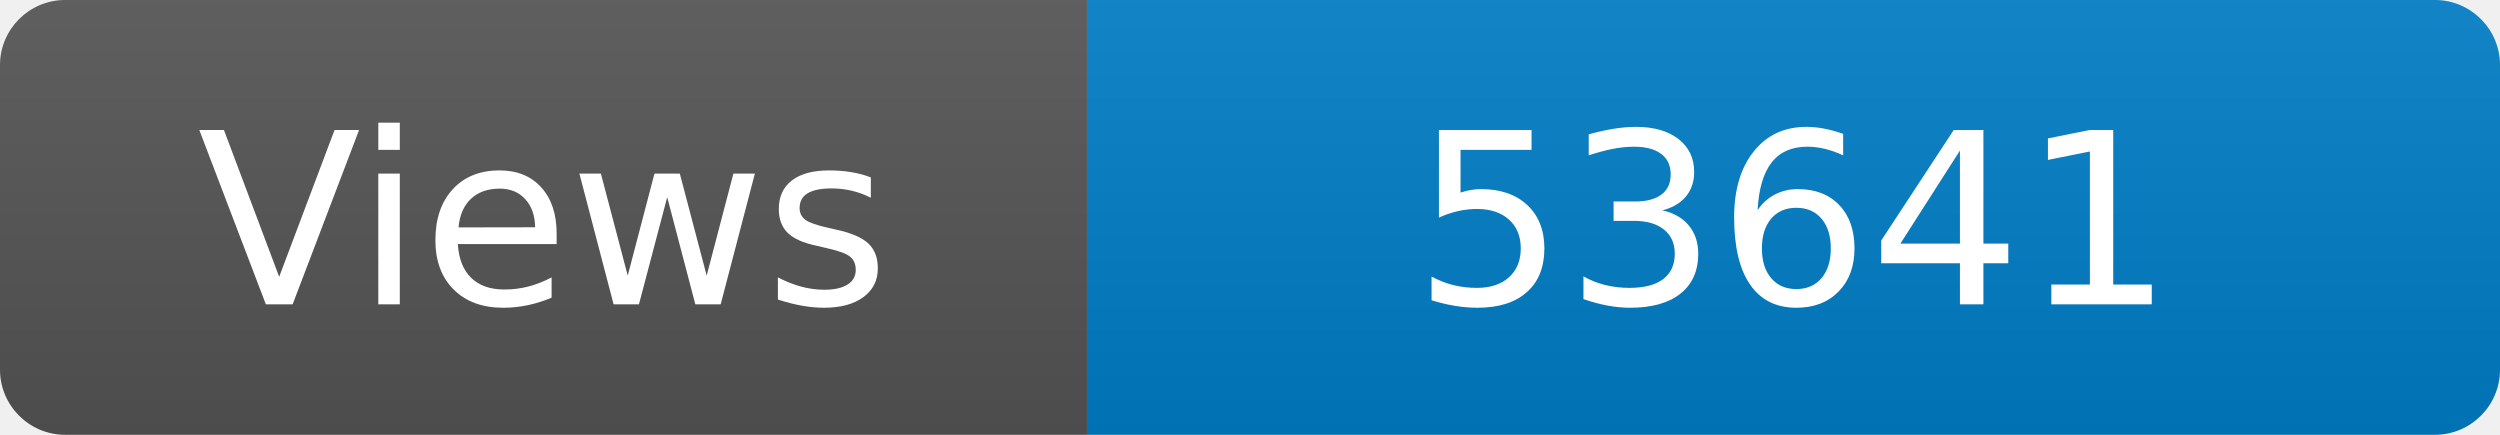
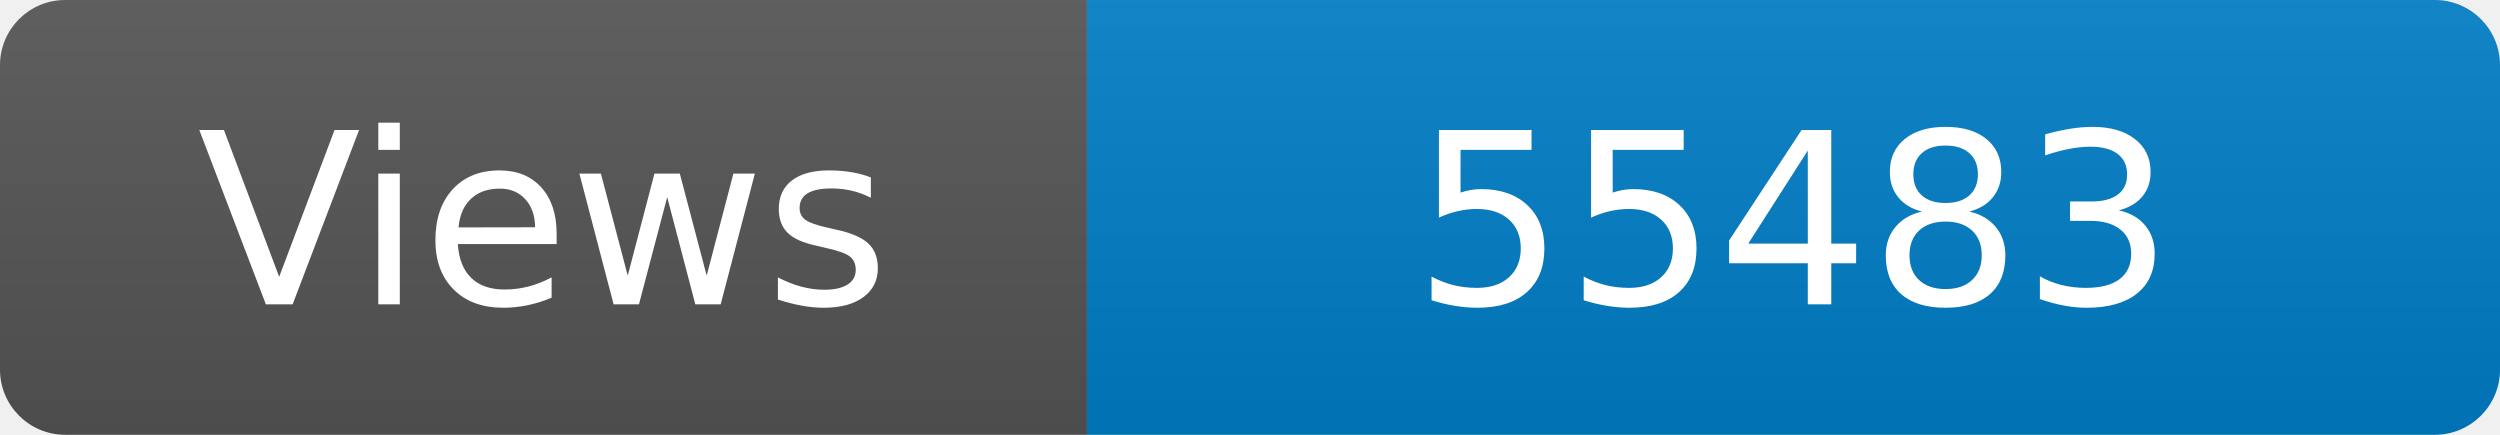
<svg xmlns="http://www.w3.org/2000/svg" width="115" height="20" role="img" aria-label="Maintained?: yes">
  <linearGradient id="s" x2="0" y2="100%">
    <stop offset="0" stop-color="#bbb" stop-opacity=".1" />
    <stop offset="1" stop-opacity=".1" />
  </linearGradient>
  <clipPath id="r">
    <rect width="115" height="20" rx="3" fill="#fff" />
  </clipPath>
  <g clip-path="url(#r)">
    <rect width="50" height="20" fill="#555" />
    <rect x="50" width="160" height="20" fill="#007ec6" />
    <rect width="115" height="20" fill="url(#s)" />
  </g>
  <g fill="#fff" text-anchor="middle" font-family="Verdana,Geneva,DejaVu Sans,sans-serif" font-size="110">
    <text x="250" y="140" transform="scale(.1)" fill="#fff">Views</text>
-     <text x="825" y="140" transform="scale(.1)" fill="#fff">53641</text>
+     <text x="825" y="140" transform="scale(.1)" fill="#fff">55483</text>
  </g>
</svg>
